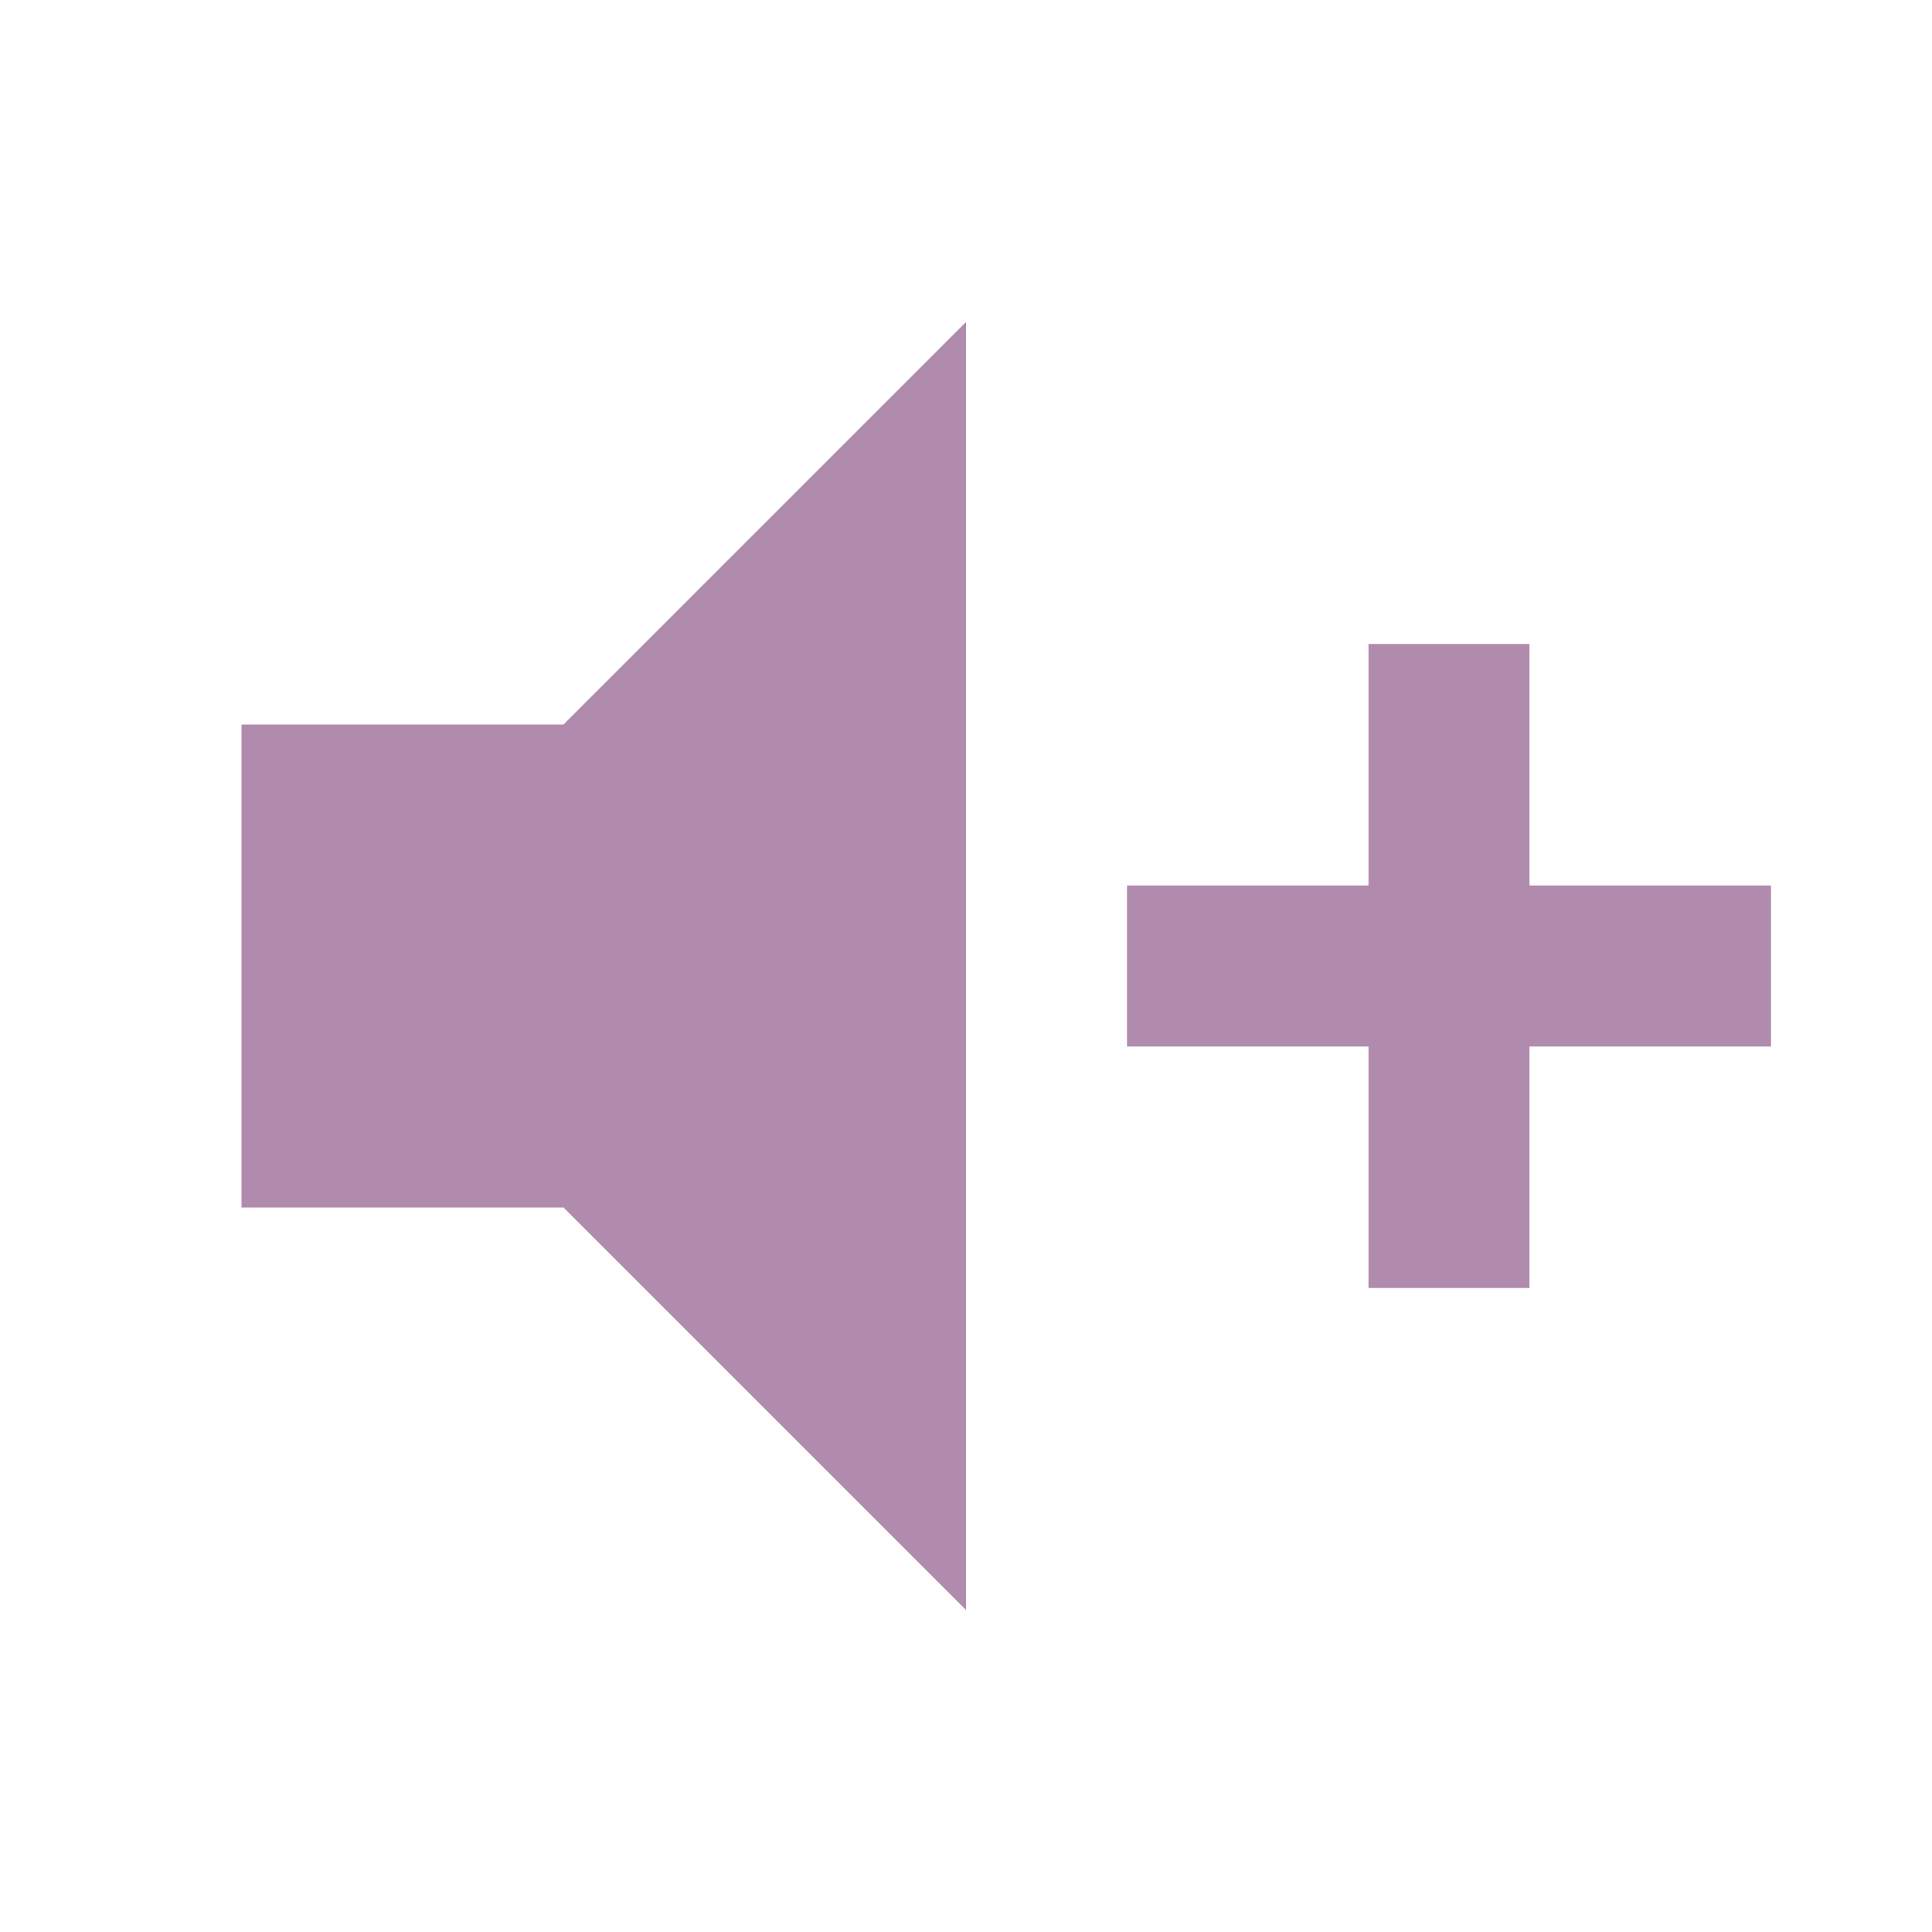
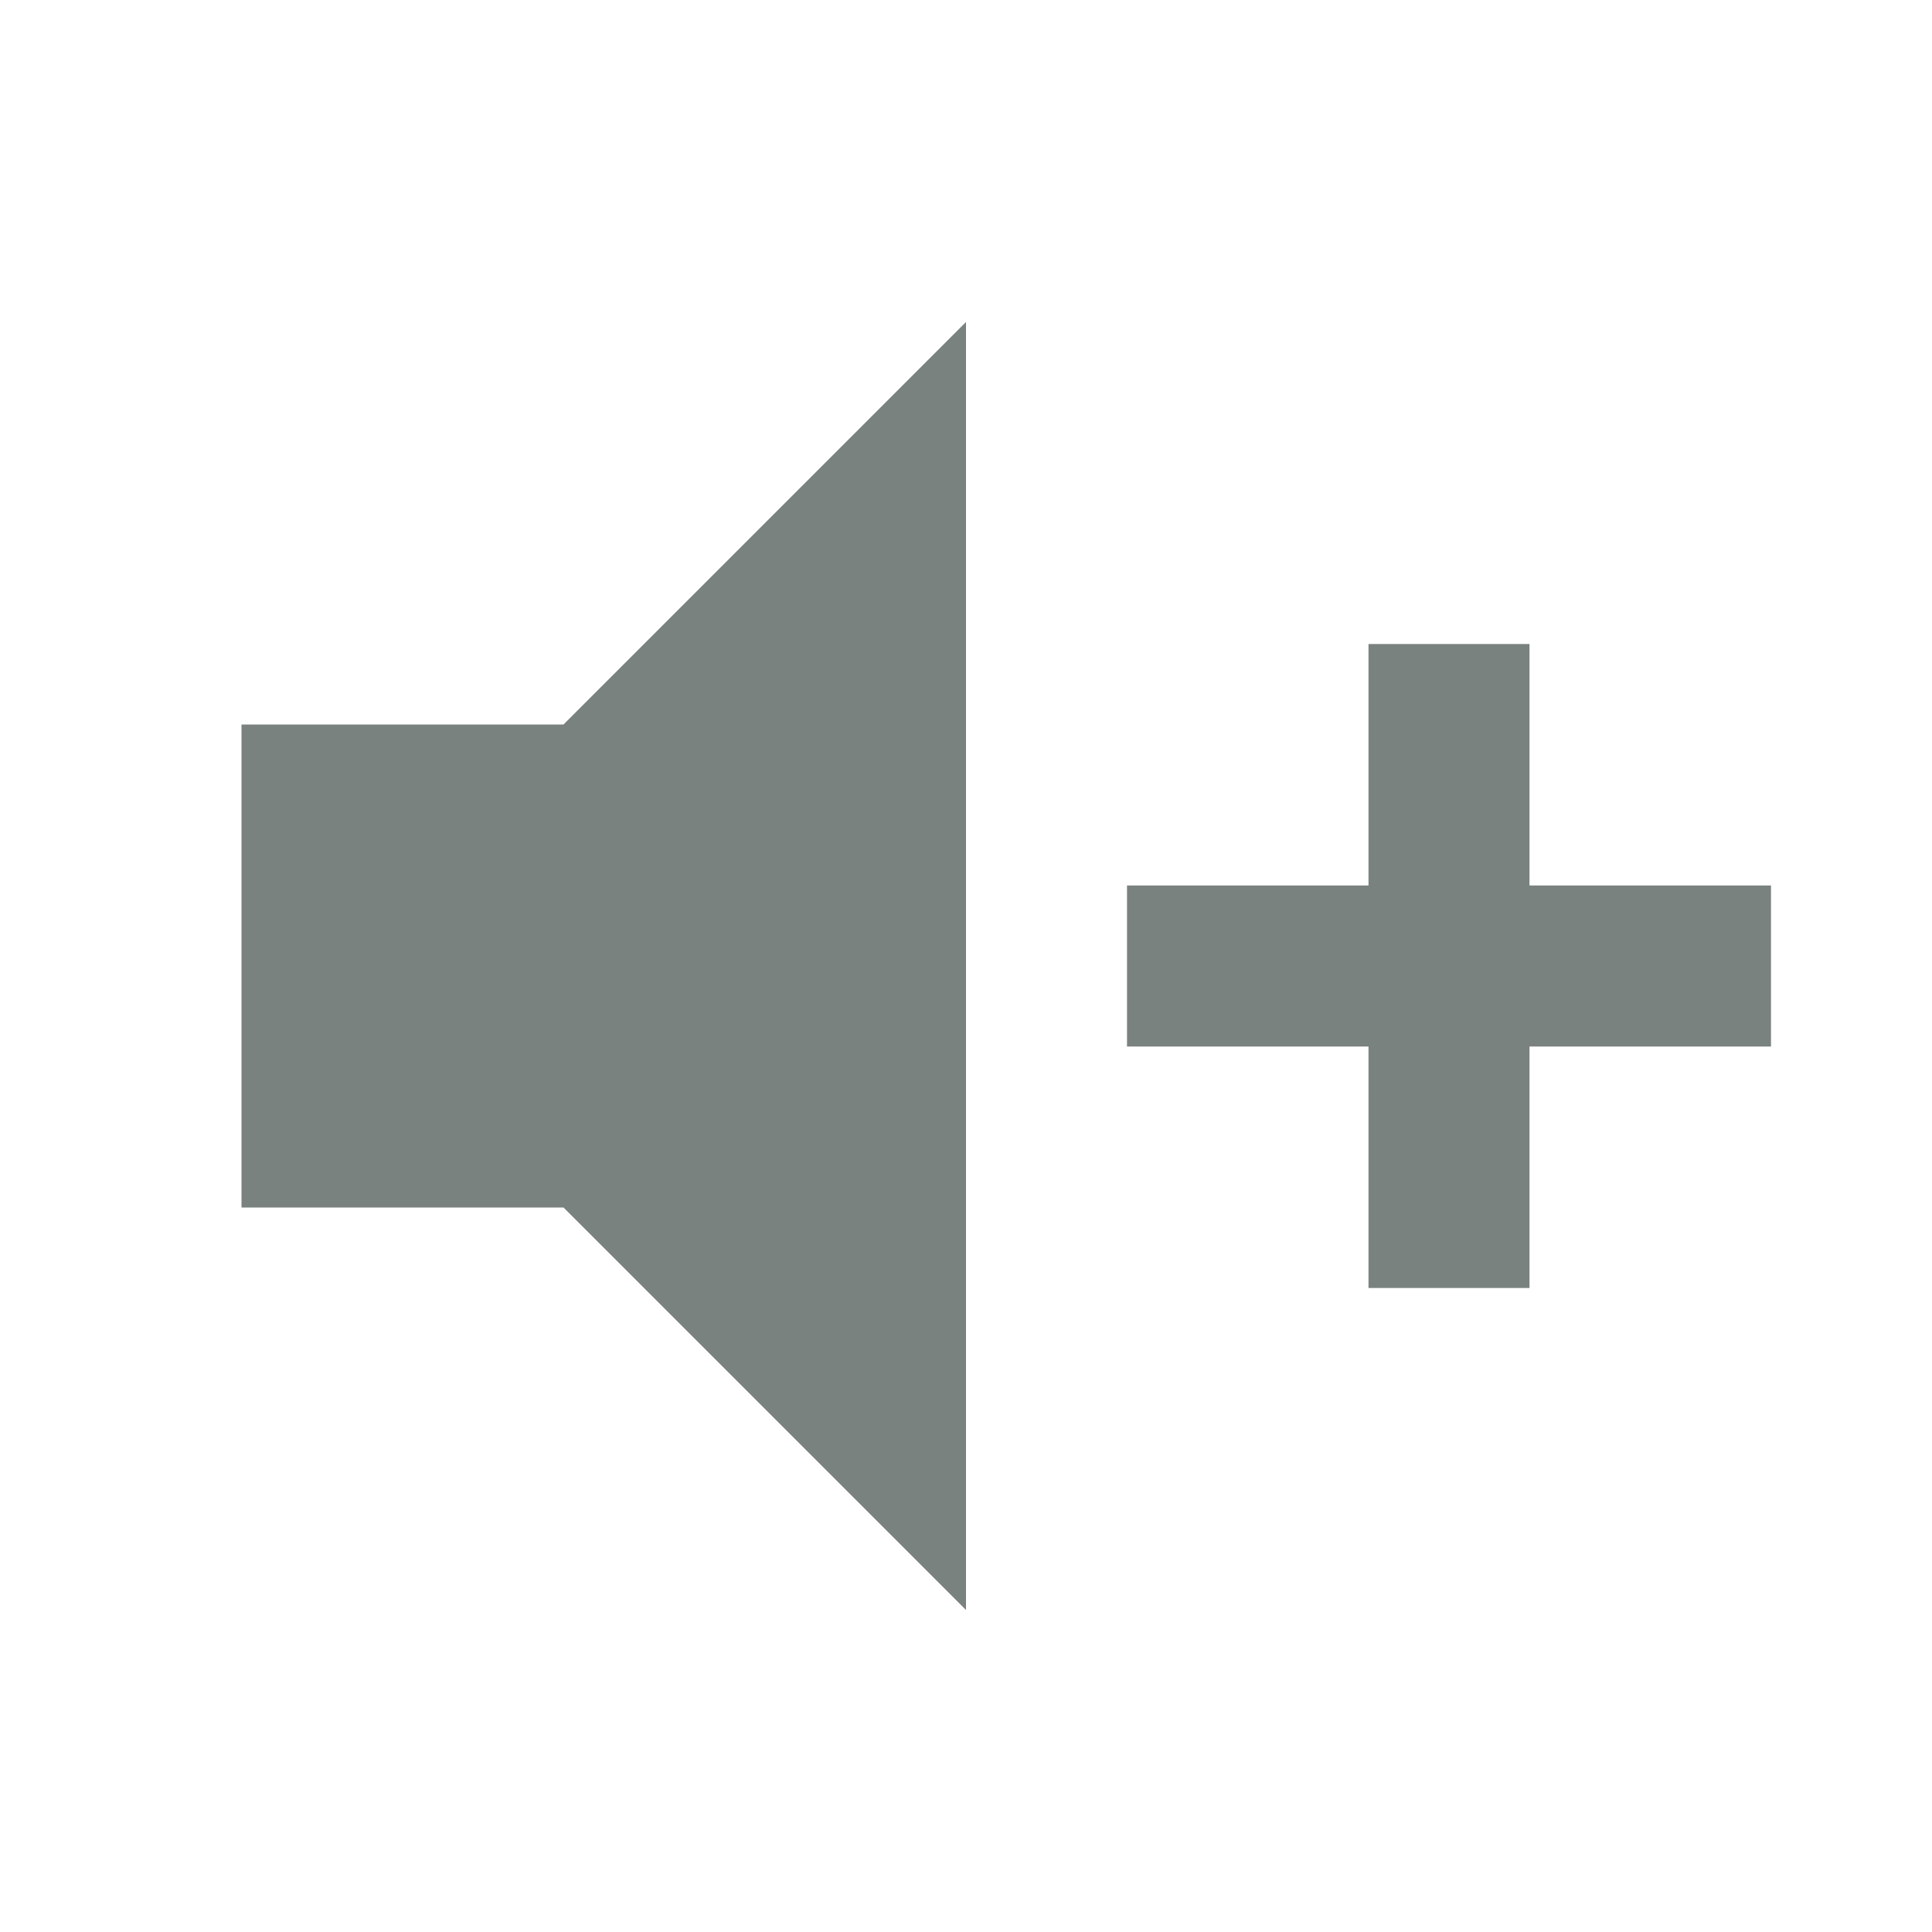
<svg xmlns="http://www.w3.org/2000/svg" viewBox="0 0 24 24">
-   <path d="M3,9H7L12,4V20L7,15H3V9M14,11H17V8H19V11H22V13H19V16H17V13H14V11Z" fill="#B18BAD" />
+   <path d="M3,9H7L12,4V20L7,15H3V9M14,11H17V8H19V11H22V13H19V16H17V13H14V11Z" fill="#7A827F" />
</svg>
